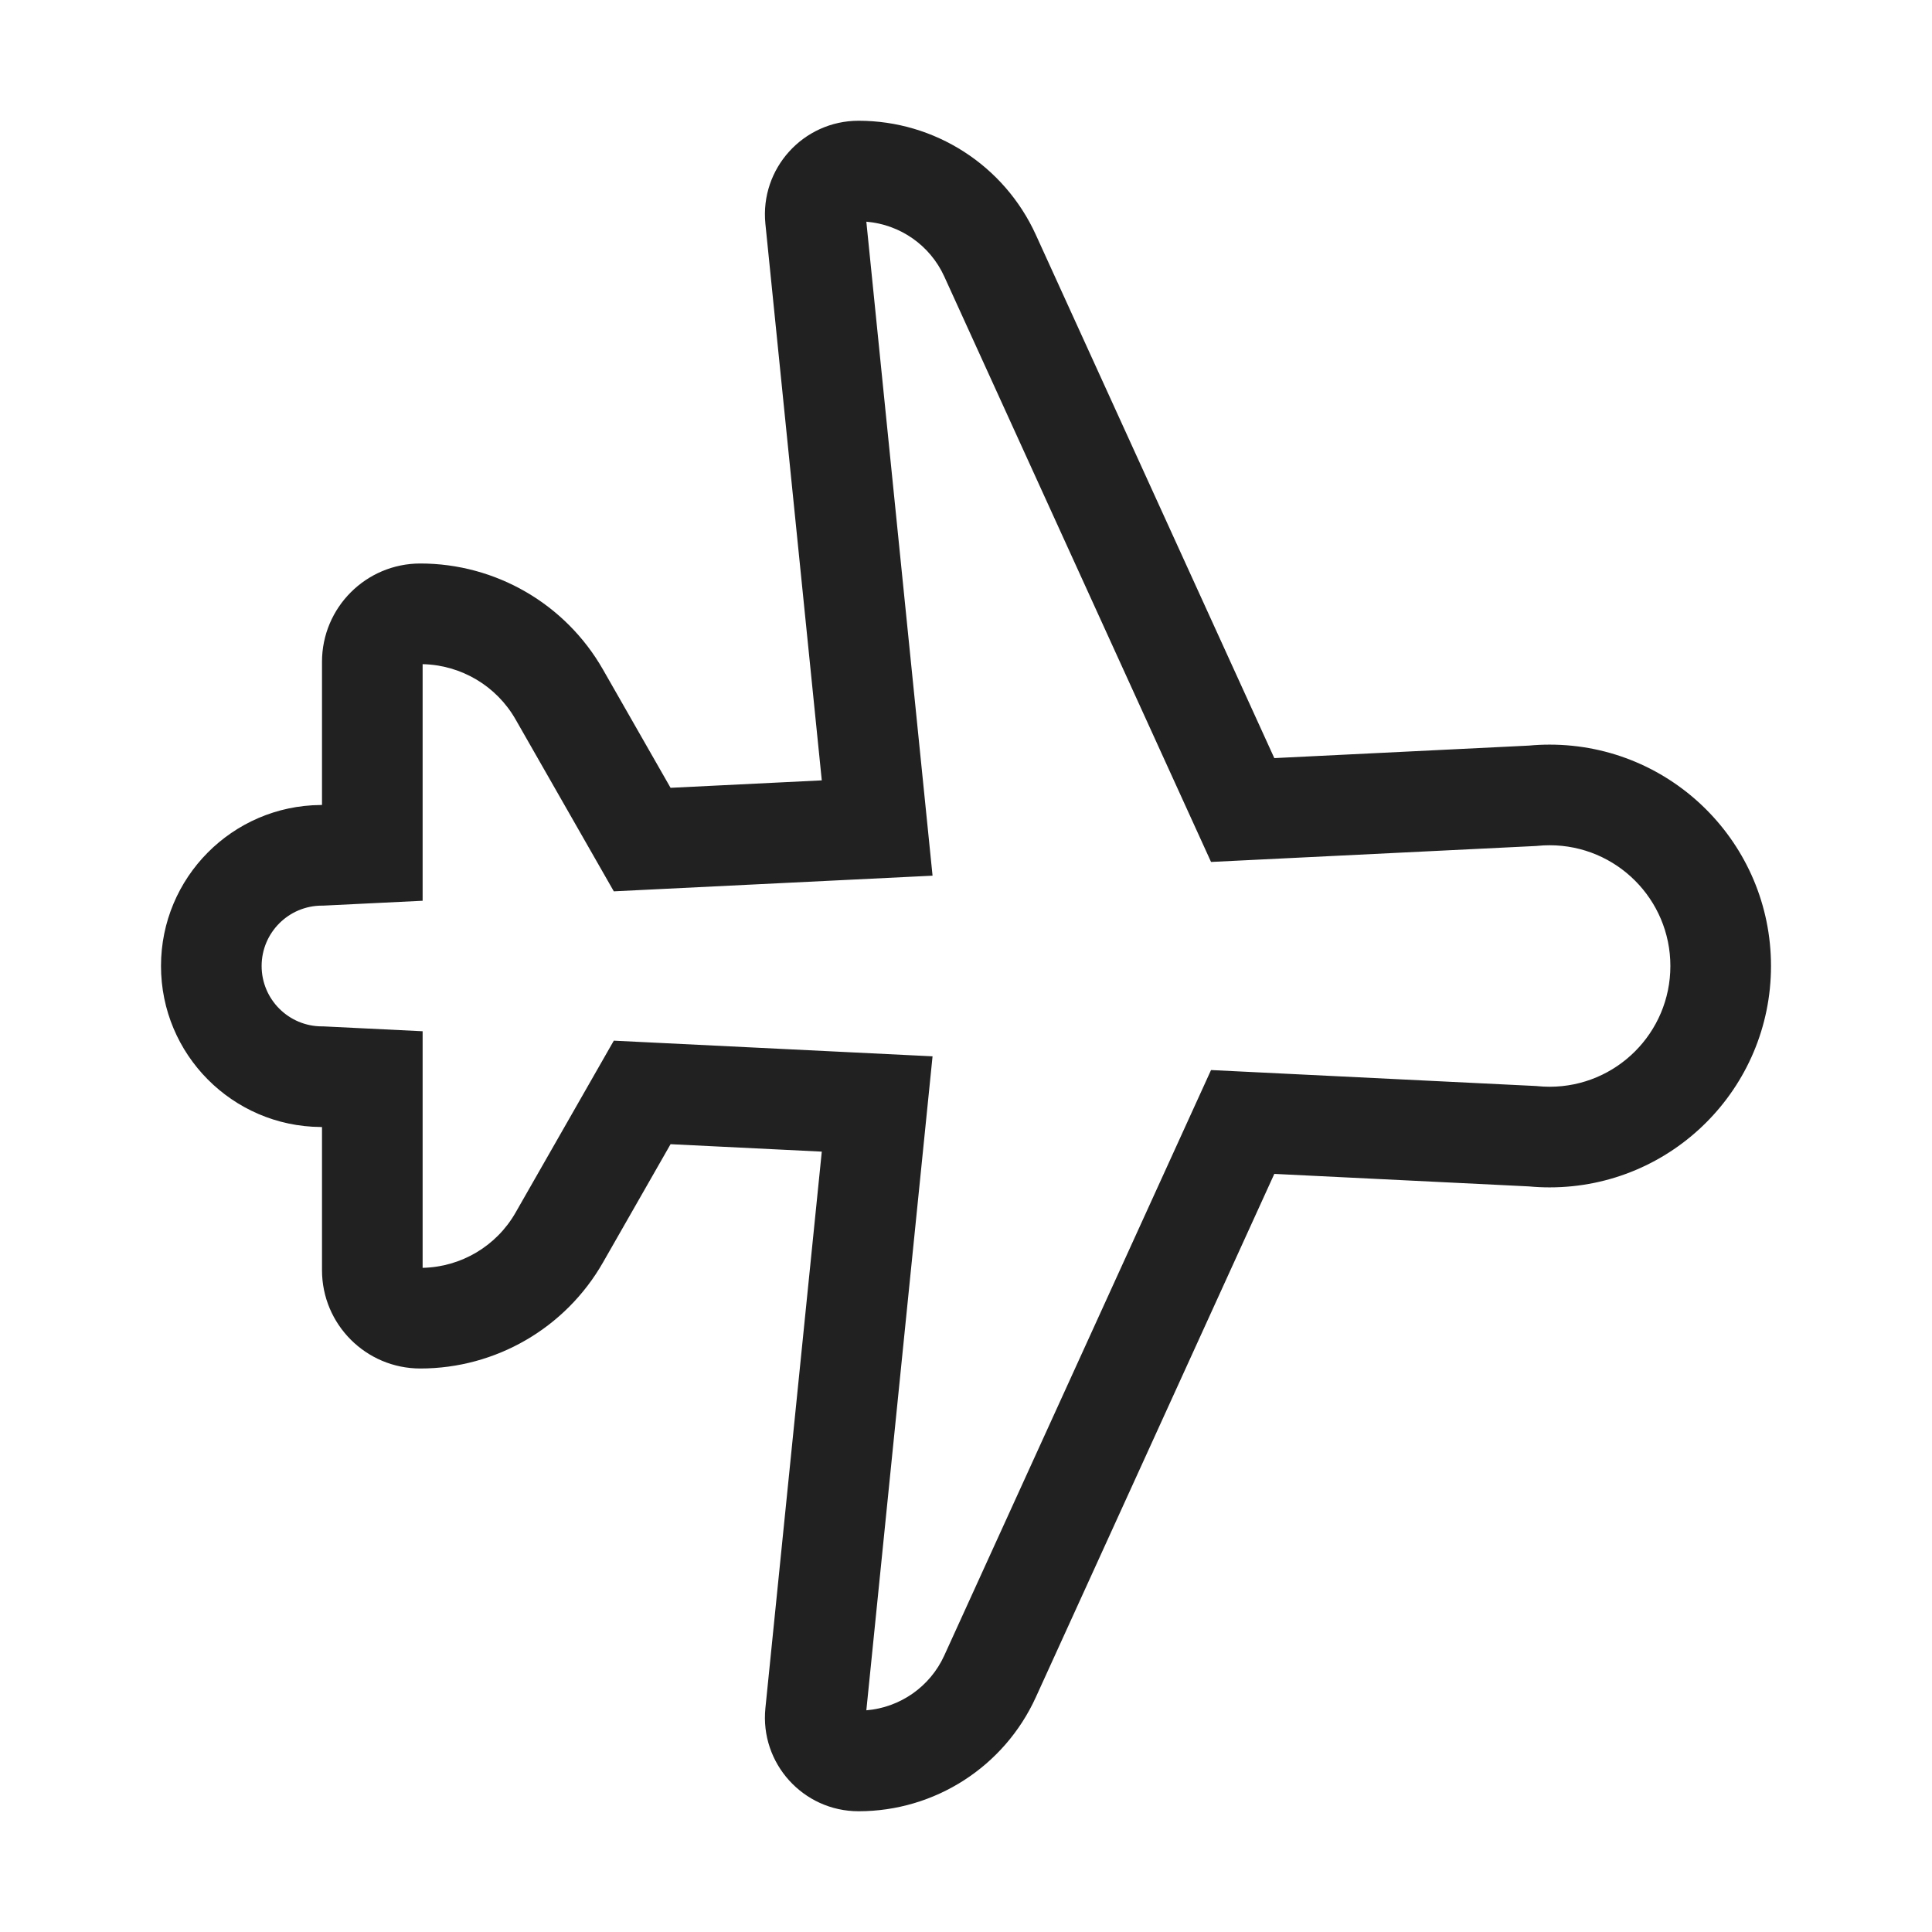
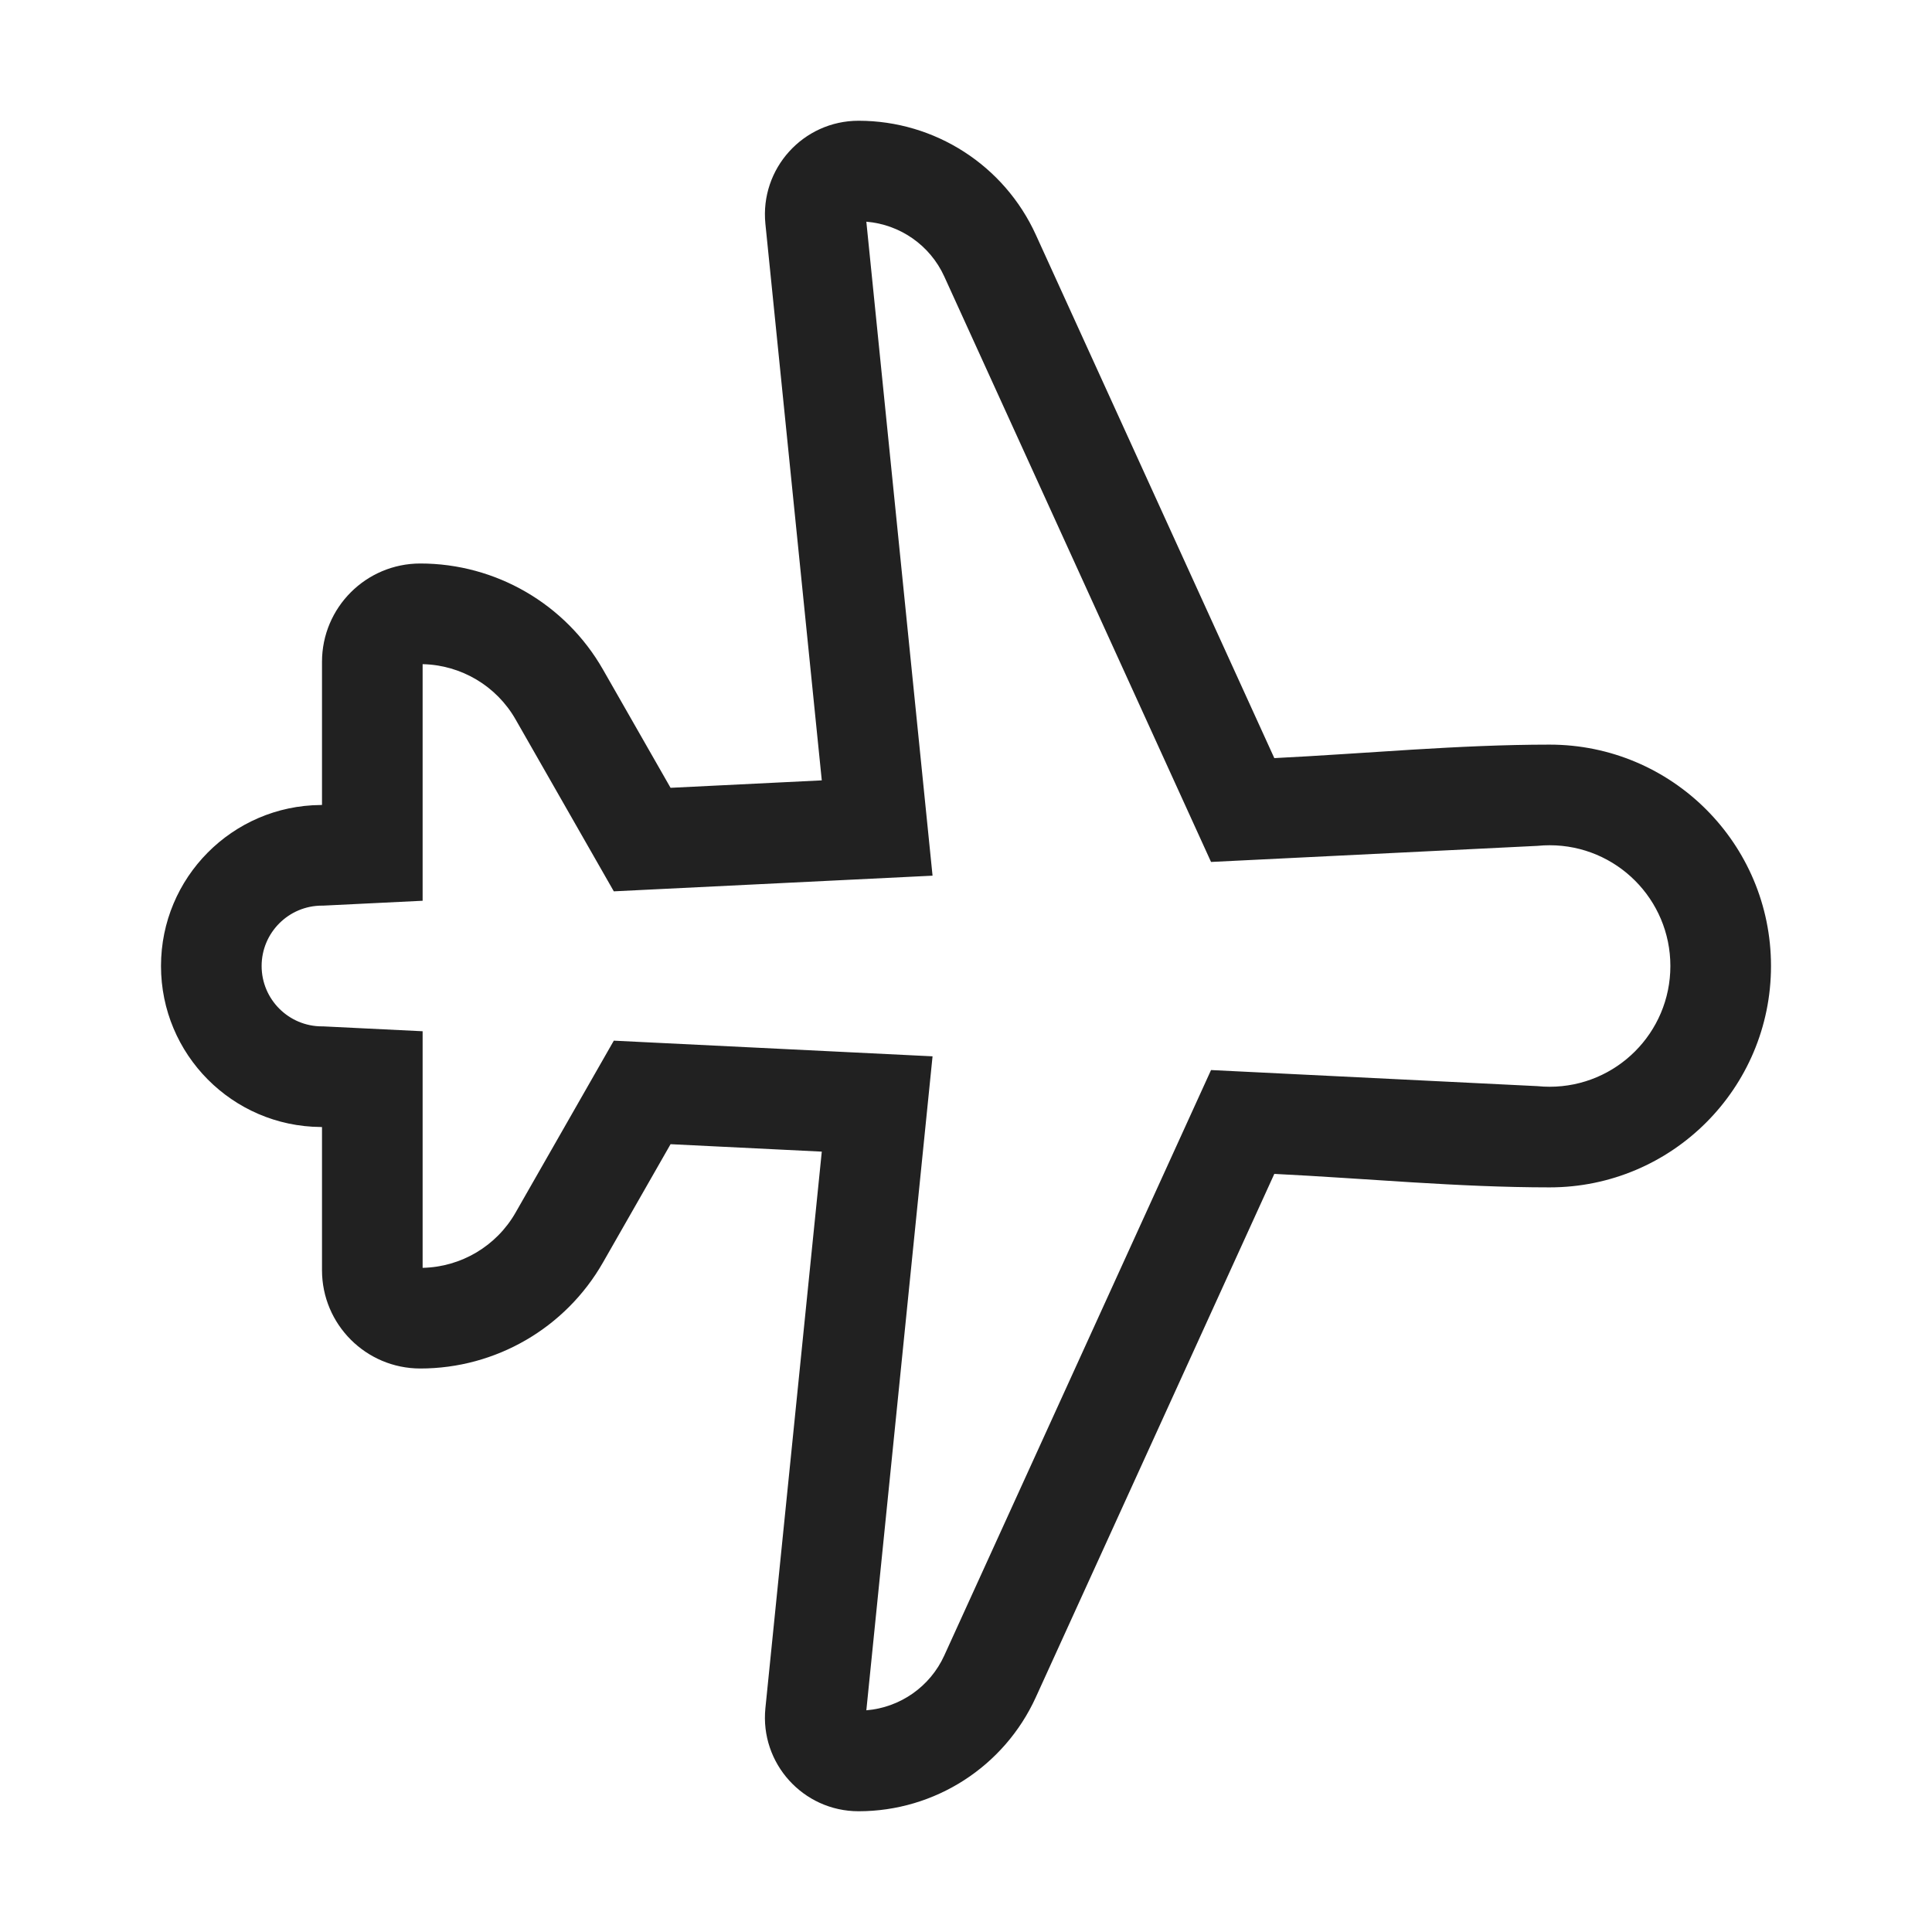
<svg xmlns="http://www.w3.org/2000/svg" width="48" height="48" viewBox="0 0 48 48" fill="none">
-   <path d="M19.016 5.561C18.878 4.19 19.954 3 21.331 3C23.227 3 24.949 4.107 25.735 5.833L31.66 18.835L37.986 18.524C38.156 18.508 38.327 18.5 38.5 18.5C41.538 18.5 44 20.962 44 24C44 27.038 41.538 29.5 38.5 29.5C38.327 29.5 38.156 29.492 37.986 29.476L31.66 29.165L25.735 42.167C24.949 43.893 23.227 45 21.331 45C19.954 45 18.878 43.809 19.016 42.439L20.417 28.612L16.66 28.427L14.98 31.367C14.05 32.995 12.318 34 10.443 34C9.094 34 8 32.906 8 31.557V28.002L7.966 28C5.773 27.982 4 26.198 4 24C4 21.802 5.773 20.018 7.966 20L8 19.998V16.443C8 15.094 9.094 14 10.443 14C12.318 14 14.05 15.005 14.98 16.633L16.66 19.573L20.417 19.388L19.016 5.561ZM21.524 5.508L23.169 21.756L15.25 22.145L12.809 17.873C12.334 17.041 11.456 16.521 10.5 16.501V22.379L8.031 22.5H8C7.172 22.5 6.5 23.172 6.5 24C6.5 24.828 7.172 25.5 8 25.5H8.031L10.5 25.621V31.499C11.456 31.479 12.334 30.959 12.809 30.127L15.25 25.855L23.169 26.244L21.524 42.492C22.363 42.423 23.107 41.906 23.46 41.131L30.088 26.585L38.169 26.982L38.2 26.985C38.298 26.995 38.398 27 38.5 27C40.157 27 41.5 25.657 41.5 24C41.5 22.343 40.157 21 38.5 21C38.398 21 38.298 21.005 38.2 21.015L38.169 21.018L30.088 21.415L23.46 6.869C23.107 6.094 22.363 5.577 21.524 5.508Z" fill="#212121" />
+   <path d="M19.016 5.561C18.878 4.19 19.954 3 21.331 3C23.227 3 24.949 4.107 25.735 5.833L31.66 18.835C33.932 18.723 36.225 18.5 38.5 18.5C41.538 18.5 44 20.962 44 24C44 27.038 41.538 29.5 38.5 29.5C36.225 29.5 33.932 29.277 31.66 29.165L25.735 42.167C24.949 43.893 23.227 45 21.331 45C19.954 45 18.878 43.809 19.016 42.439L20.417 28.612L16.66 28.427L14.98 31.367C14.05 32.995 12.318 34 10.443 34C9.094 34 8 32.906 8 31.557V28.002L7.966 28C5.773 27.982 4 26.198 4 24C4 21.802 5.773 20.018 7.966 20L8 19.998V16.443C8 15.094 9.094 14 10.443 14C12.318 14 14.05 15.005 14.98 16.633L16.66 19.573L20.417 19.388L19.016 5.561ZM21.524 5.508L23.169 21.756L15.25 22.145L12.809 17.873C12.334 17.041 11.456 16.521 10.5 16.501V22.379L8.031 22.5H8C7.172 22.5 6.5 23.172 6.5 24C6.5 24.828 7.172 25.5 8 25.5H8.031L10.5 25.621V31.499C11.456 31.479 12.334 30.959 12.809 30.127L15.25 25.855L23.169 26.244L21.524 42.492C22.363 42.423 23.107 41.906 23.46 41.131L30.088 26.585L38.2 26.985C38.298 26.995 38.398 27 38.5 27C40.157 27 41.5 25.657 41.5 24C41.5 22.343 40.157 21 38.5 21C38.398 21 38.298 21.005 38.2 21.015L30.088 21.415L23.46 6.869C23.107 6.094 22.363 5.577 21.524 5.508Z" fill="#212121" />
</svg>
